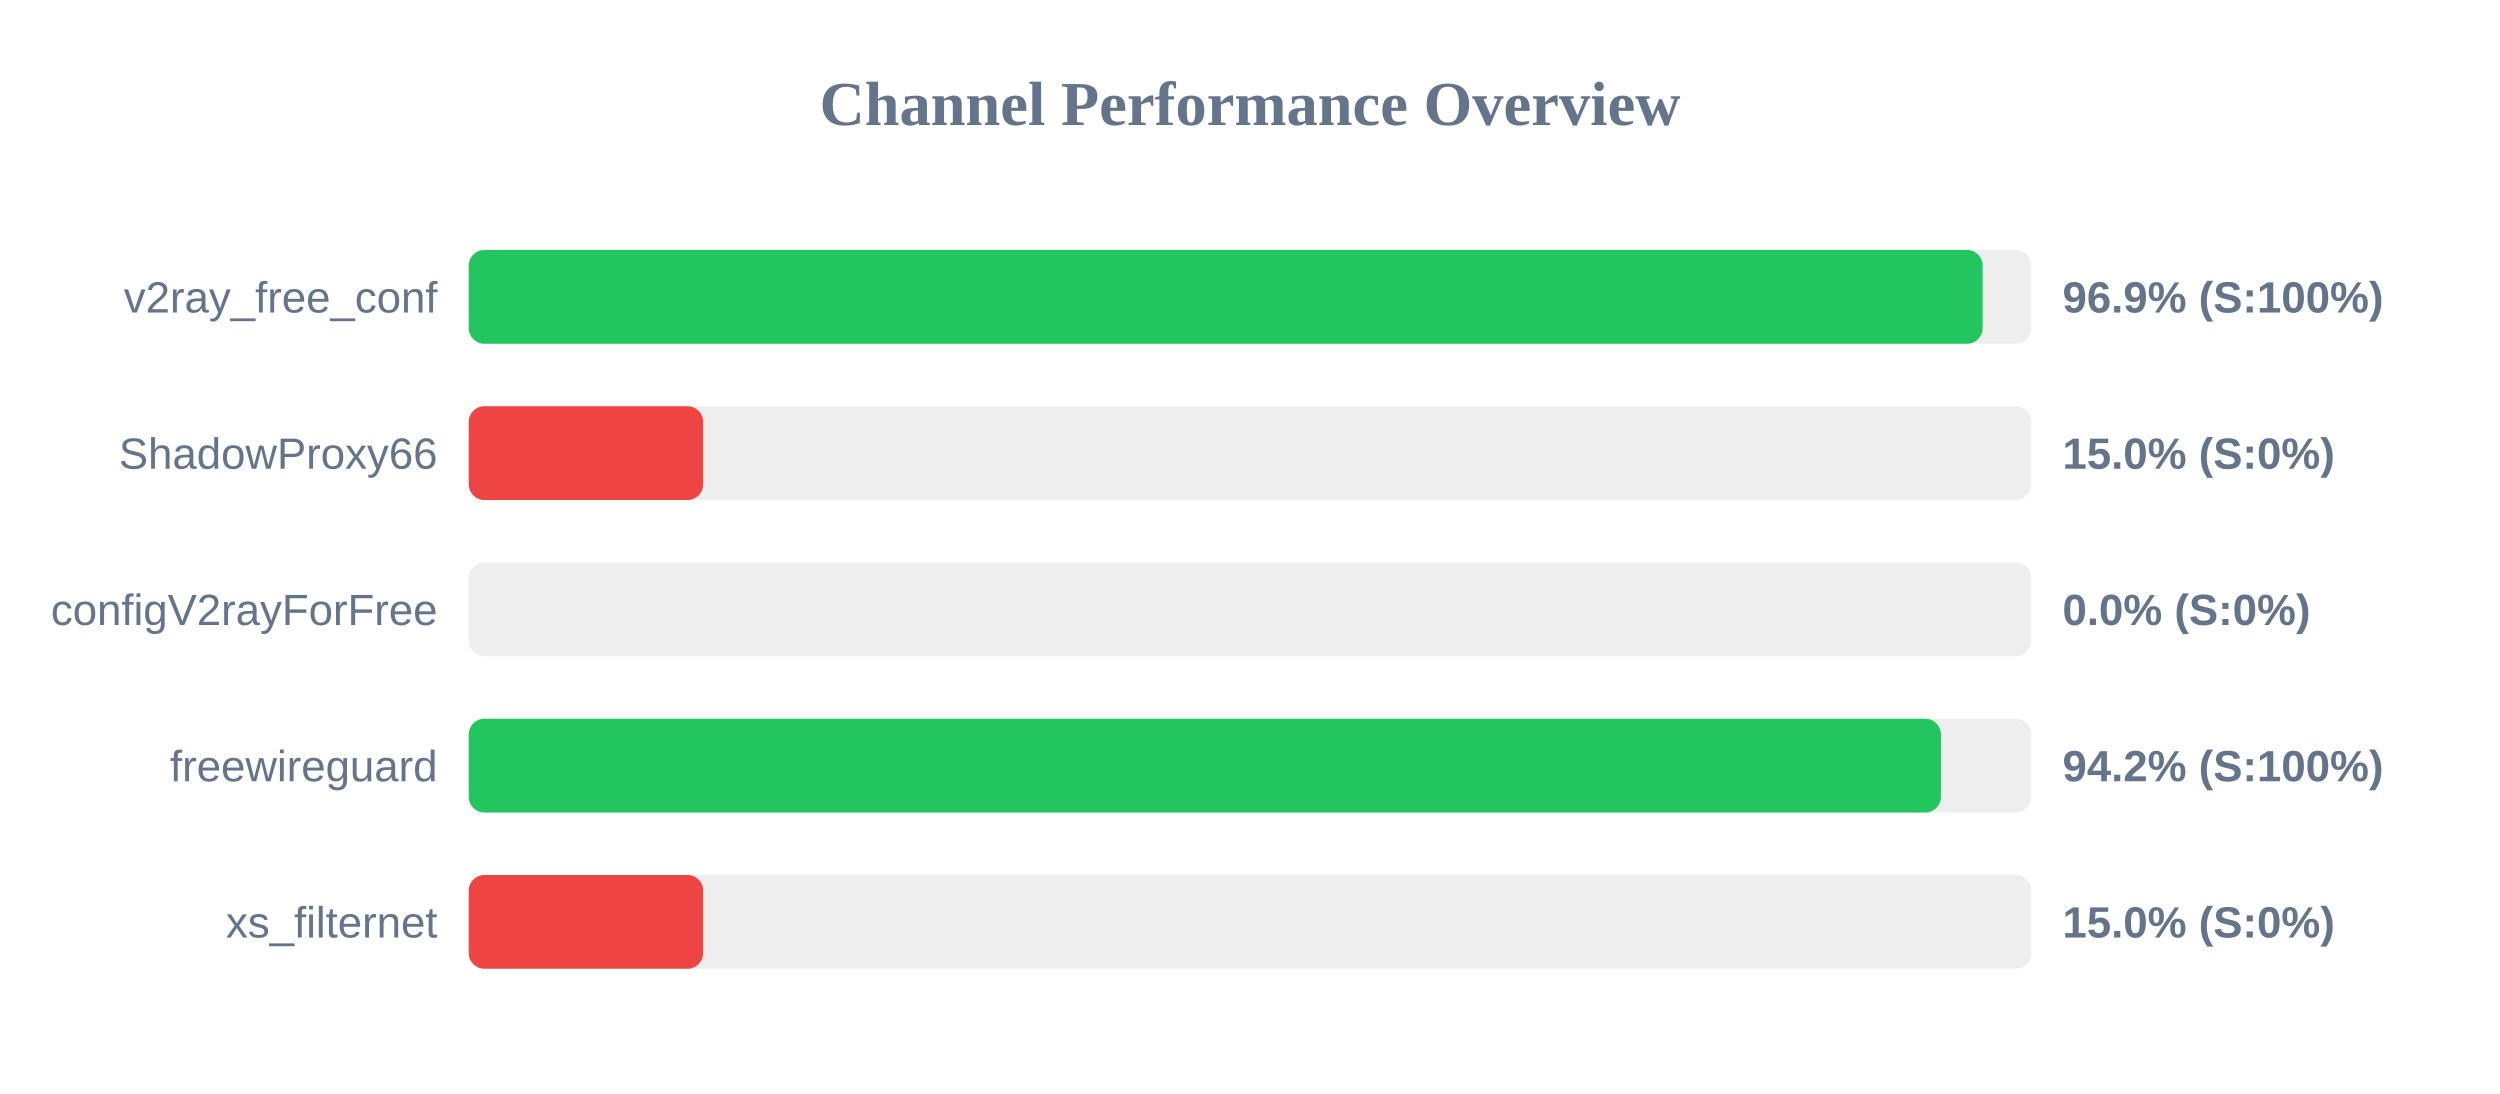
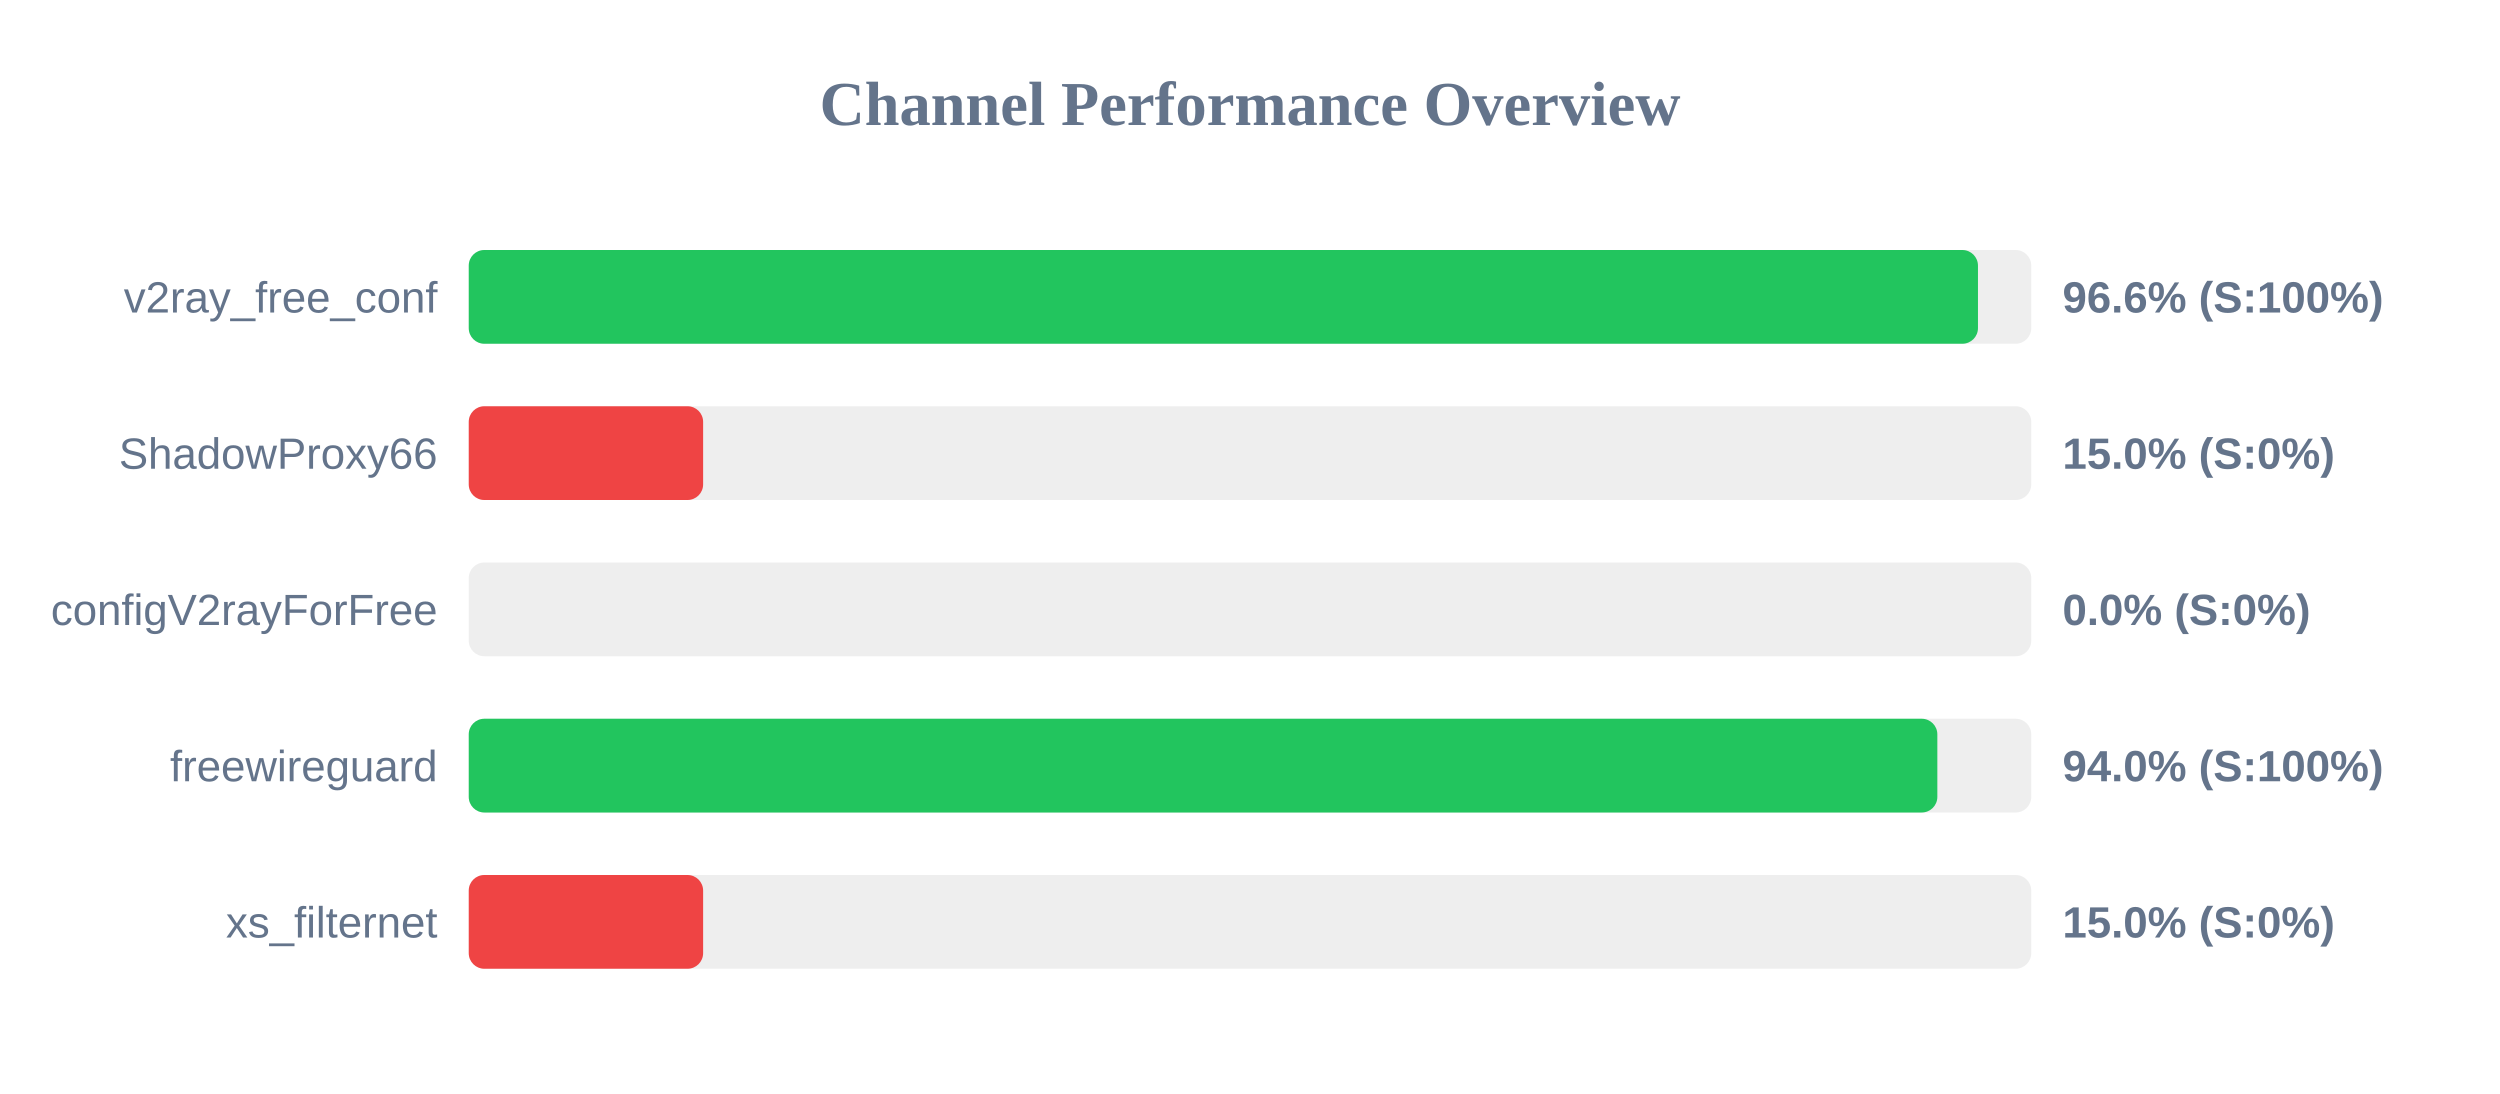
<svg xmlns="http://www.w3.org/2000/svg" width="800" height="350" version="1.1">
  <style>
        .row { font: 14px Arial; fill: #64748b; }
        .score { font: bold 14px Arial; fill: #64748b; }
    </style>
  <text x="400" y="40" text-anchor="middle" font-size="20px" font-weight="bold" fill="#64748b">Channel Performance Overview</text>
  <rect x="150" y="80" width="500" height="30" fill="#eee" rx="5" />
-   <rect x="150" y="80" width="484.45" height="30" fill="#22c55e" rx="5" />
+   <rect x="150" y="80" width="482.95" height="30" fill="#22c55e" rx="5" />
  <text x="140" y="100" text-anchor="end" class="row">v2ray_free_conf</text>
-   <text x="660" y="100" text-anchor="start" class="score">96.9% (S:100%)</text>
+   <text x="660" y="100" text-anchor="start" class="score">96.6% (S:100%)</text>
  <rect x="150" y="130" width="500" height="30" fill="#eee" rx="5" />
  <rect x="150" y="130" width="75.0" height="30" fill="#ef4444" rx="5" />
  <text x="140" y="150" text-anchor="end" class="row">ShadowProxy66</text>
  <text x="660" y="150" text-anchor="start" class="score">15.0% (S:0%)</text>
  <rect x="150" y="180" width="500" height="30" fill="#eee" rx="5" />
  <rect x="150" y="180" width="0.0" height="30" fill="#ef4444" rx="5" />
  <text x="140" y="200" text-anchor="end" class="row">configV2rayForFree</text>
  <text x="660" y="200" text-anchor="start" class="score">0.0% (S:0%)</text>
  <rect x="150" y="230" width="500" height="30" fill="#eee" rx="5" />
-   <rect x="150" y="230" width="471.1" height="30" fill="#22c55e" rx="5" />
+   <rect x="150" y="230" width="469.95" height="30" fill="#22c55e" rx="5" />
  <text x="140" y="250" text-anchor="end" class="row">freewireguard</text>
-   <text x="660" y="250" text-anchor="start" class="score">94.2% (S:100%)</text>
+   <text x="660" y="250" text-anchor="start" class="score">94.0% (S:100%)</text>
  <rect x="150" y="280" width="500" height="30" fill="#eee" rx="5" />
  <rect x="150" y="280" width="75.0" height="30" fill="#ef4444" rx="5" />
  <text x="140" y="300" text-anchor="end" class="row">xs_filternet</text>
  <text x="660" y="300" text-anchor="start" class="score">15.0% (S:0%)</text>
</svg>
